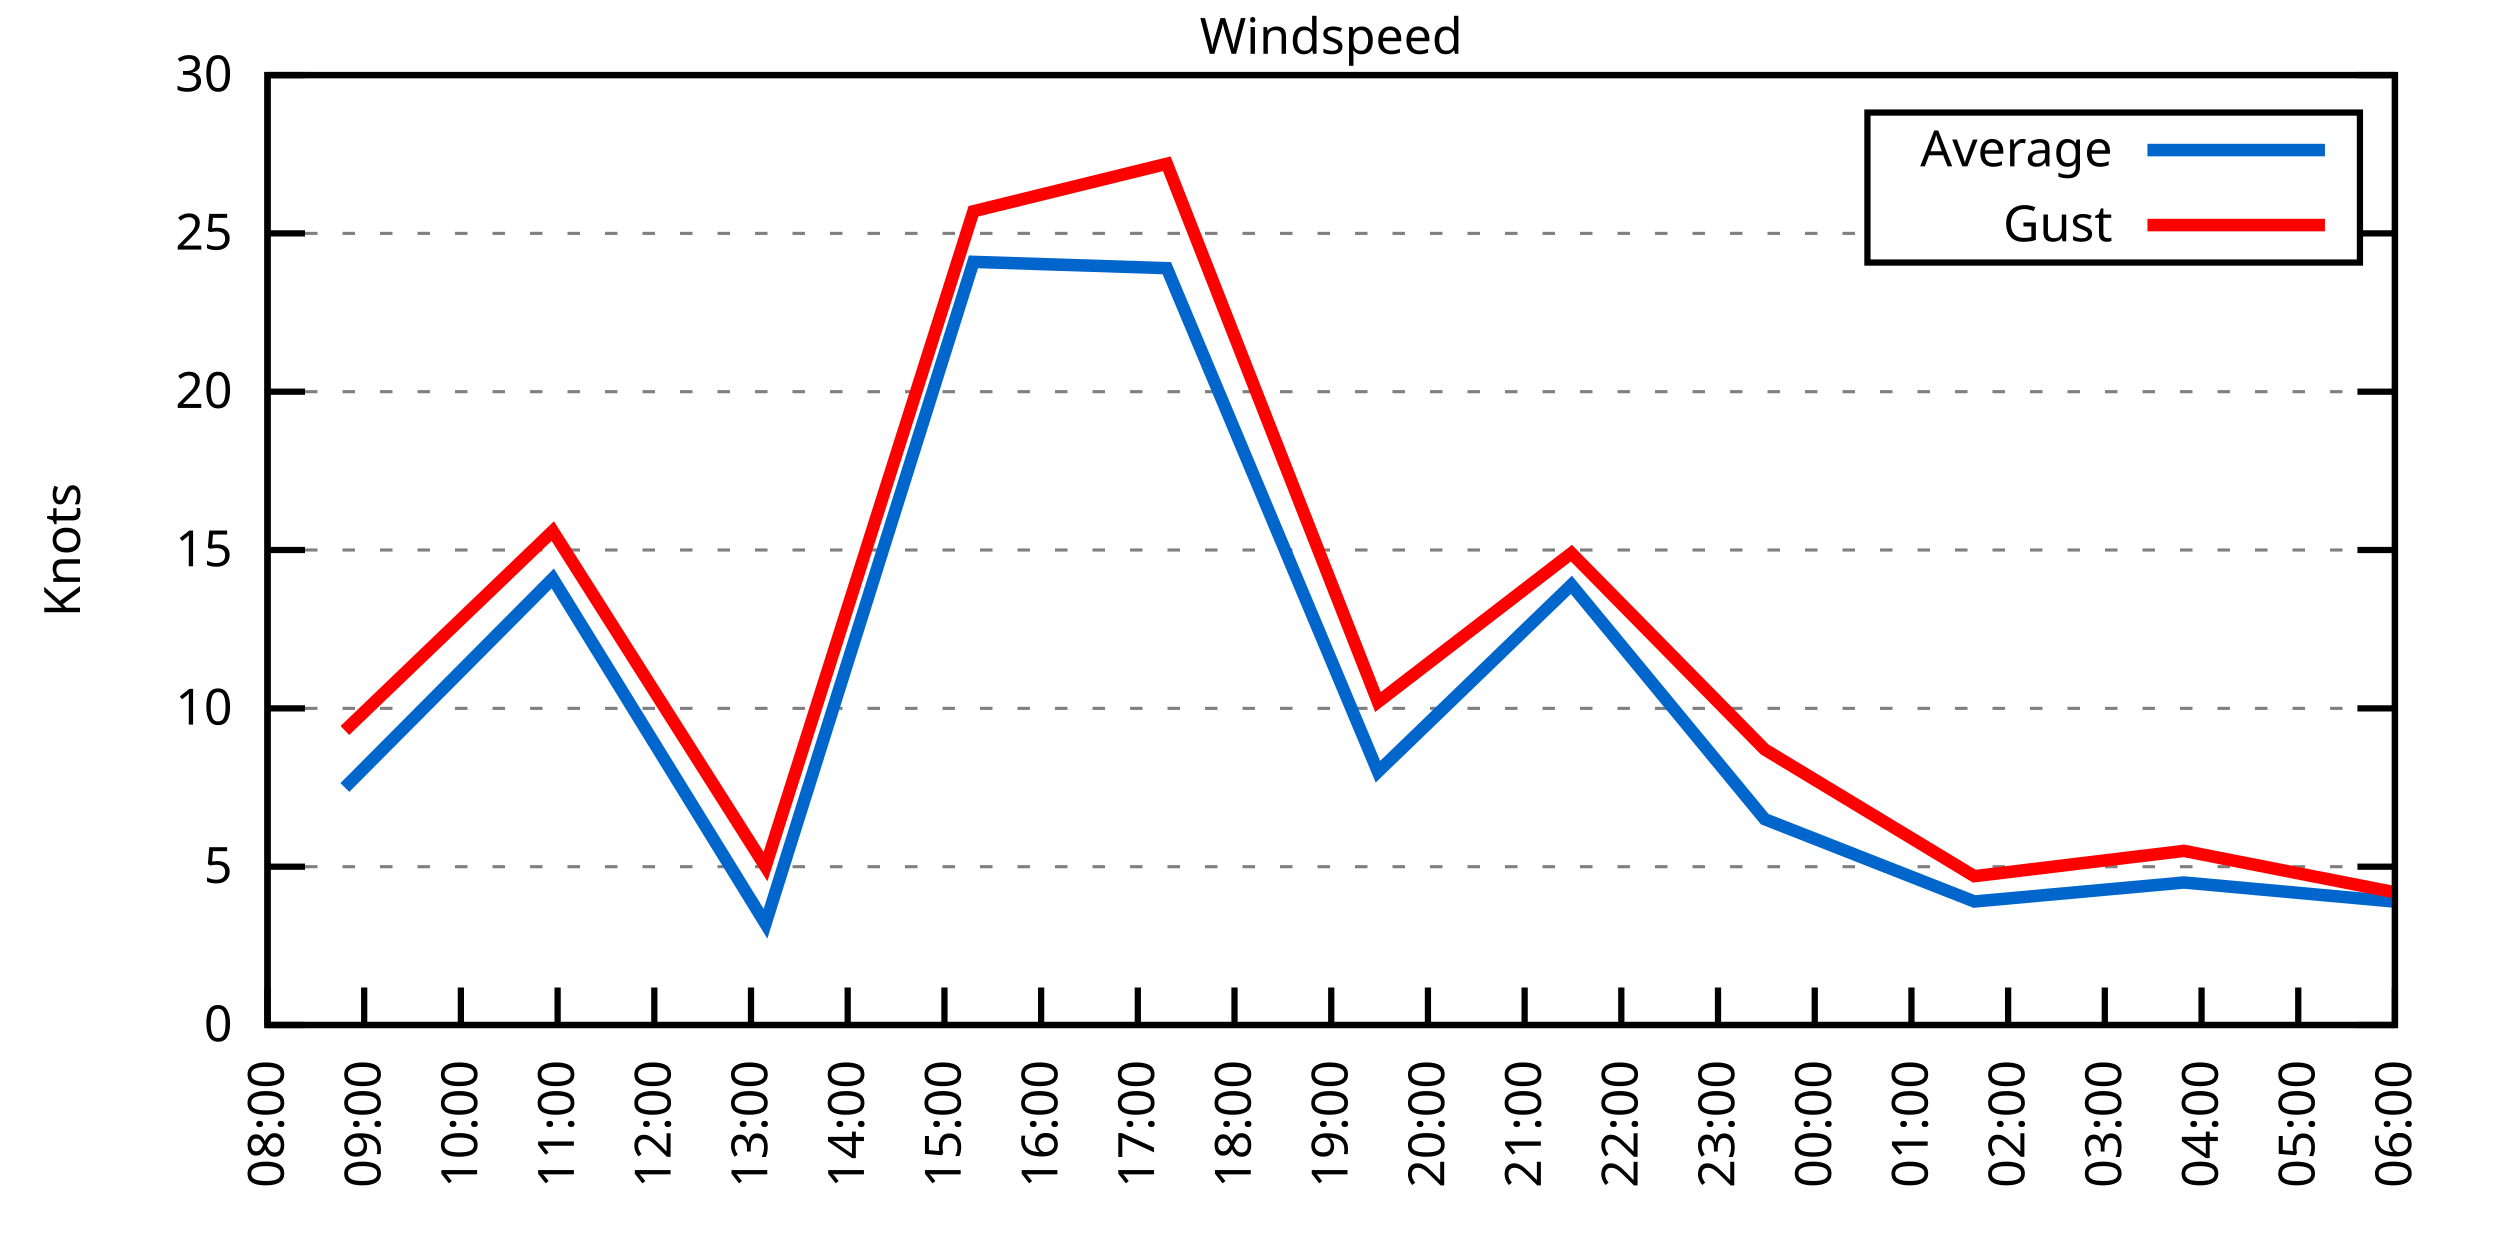
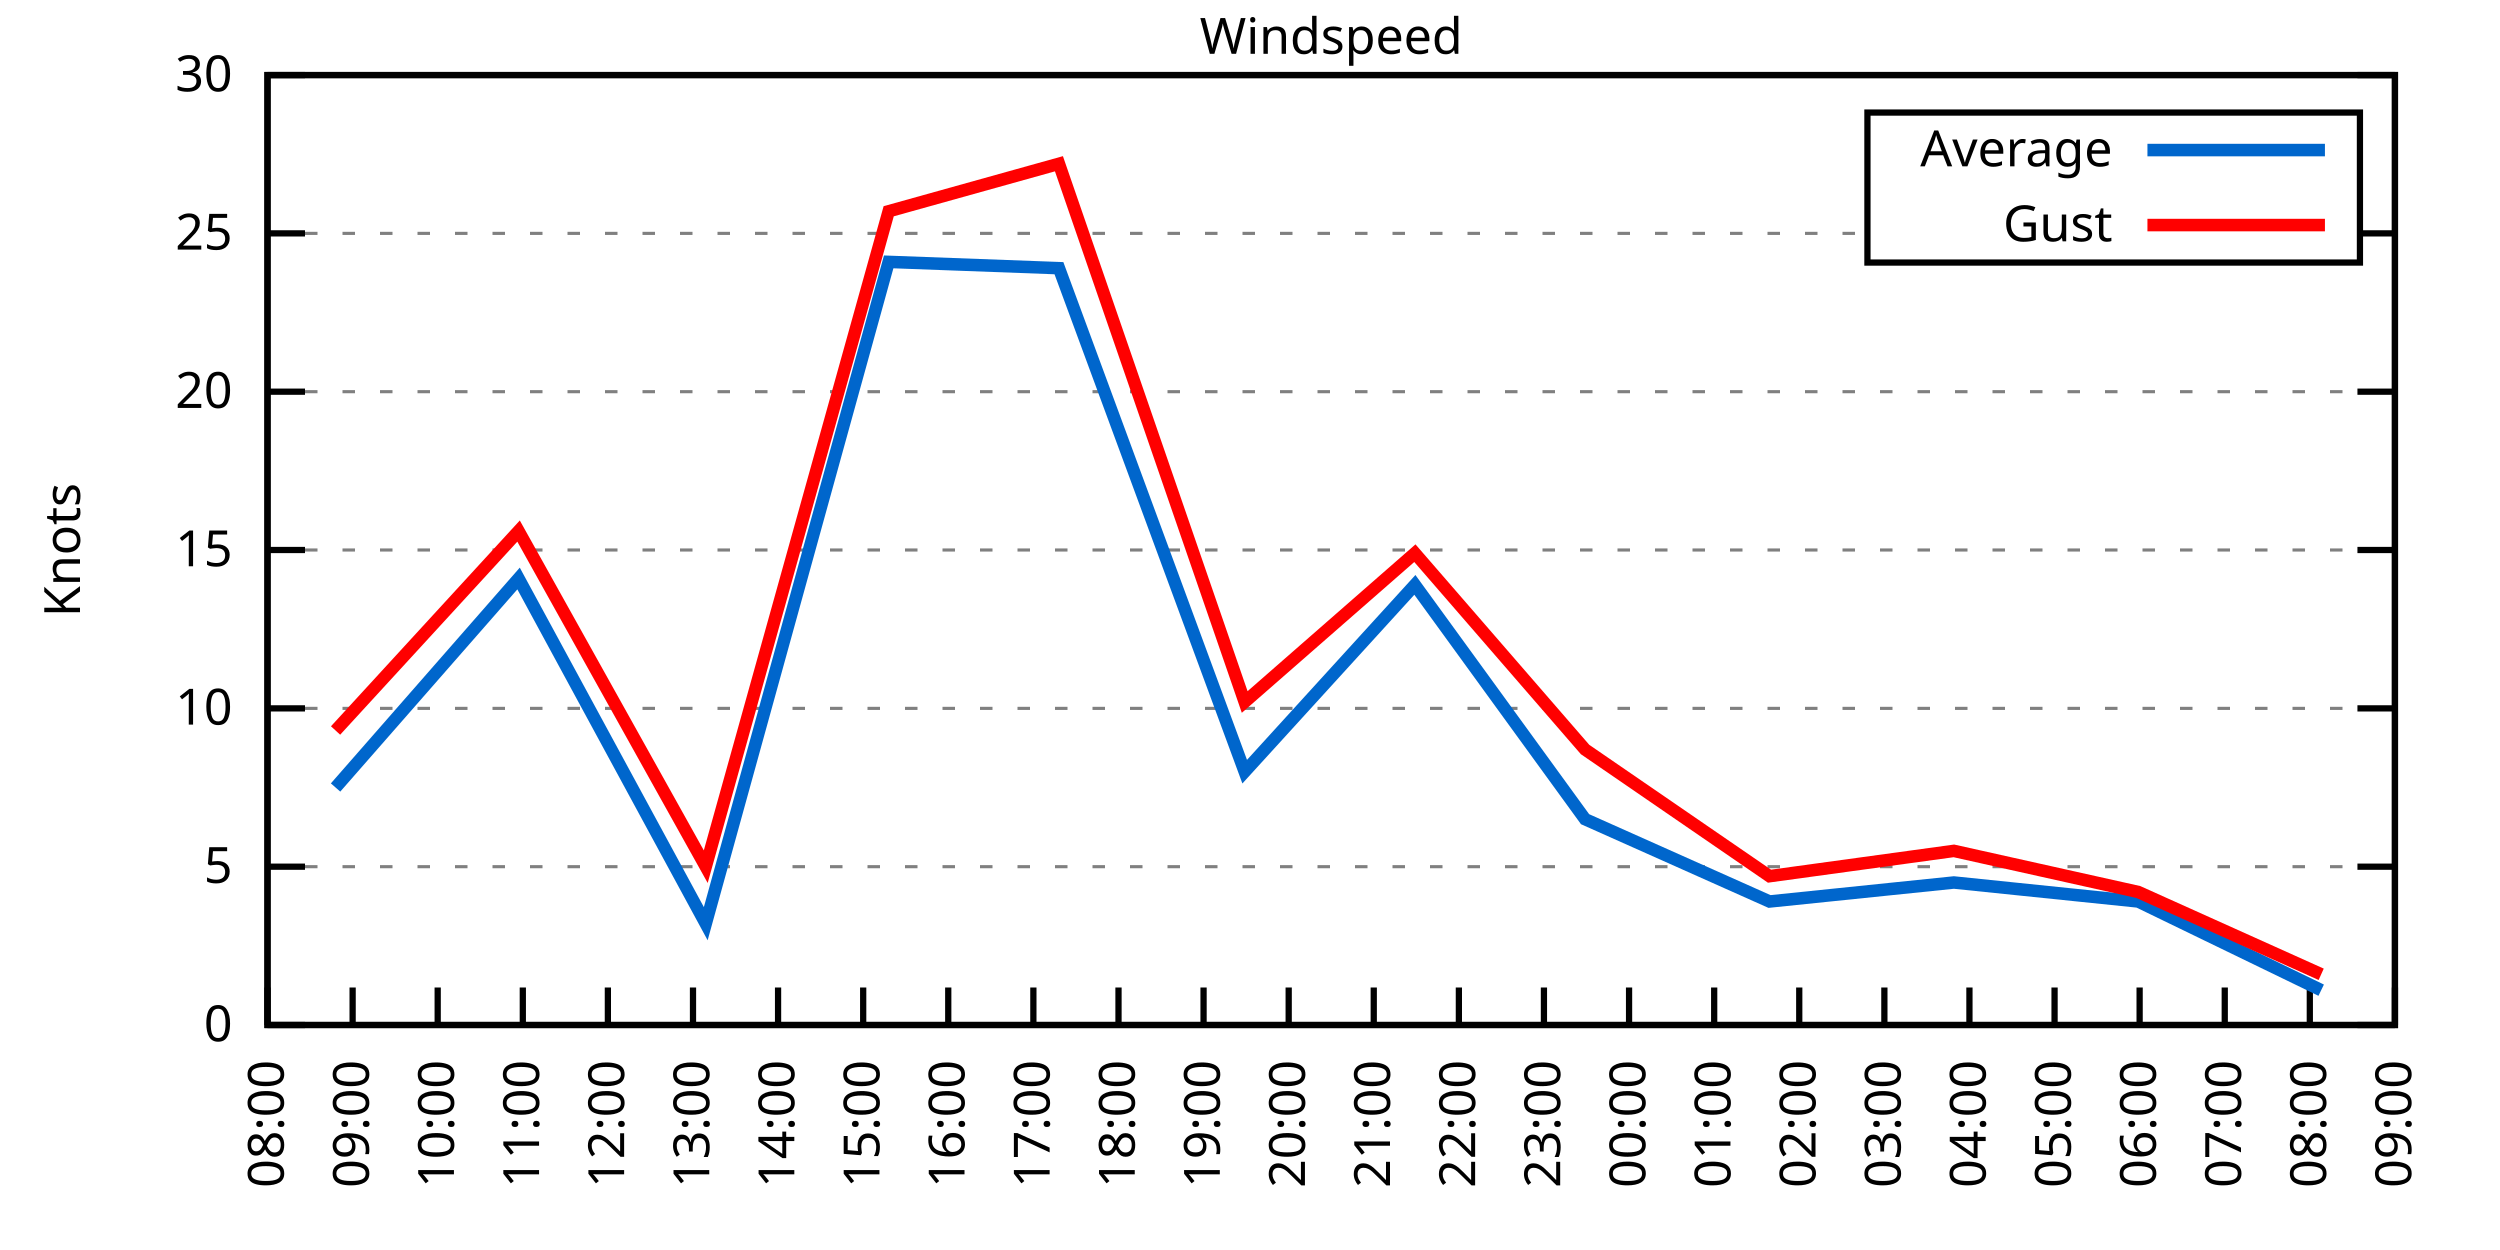
<svg xmlns="http://www.w3.org/2000/svg" xmlns:xlink="http://www.w3.org/1999/xlink" width="400" height="200" viewBox="0 0 400 200">
  <g id="gnuplot_canvas">
    <rect x="0" y="0" width="400" height="200" fill="none" />
    <defs>
      <circle id="gpDot" r="0.5" stroke-width="0.5" stroke="currentColor" />
      <path id="gpPt0" stroke-width="0.333" stroke="currentColor" d="M-1,0 h2 M0,-1 v2" />
      <path id="gpPt1" stroke-width="0.333" stroke="currentColor" d="M-1,-1 L1,1 M1,-1 L-1,1" />
      <path id="gpPt2" stroke-width="0.333" stroke="currentColor" d="M-1,0 L1,0 M0,-1 L0,1 M-1,-1 L1,1 M-1,1 L1,-1" />
      <rect id="gpPt3" stroke-width="0.333" stroke="currentColor" x="-1" y="-1" width="2" height="2" />
      <rect id="gpPt4" stroke-width="0.333" stroke="currentColor" fill="currentColor" x="-1" y="-1" width="2" height="2" />
      <circle id="gpPt5" stroke-width="0.333" stroke="currentColor" cx="0" cy="0" r="1" />
      <use xlink:href="#gpPt5" id="gpPt6" fill="currentColor" stroke="none" />
      <path id="gpPt7" stroke-width="0.333" stroke="currentColor" d="M0,-1.33 L-1.33,0.67 L1.33,0.67 z" />
      <use xlink:href="#gpPt7" id="gpPt8" fill="currentColor" stroke="none" />
      <use xlink:href="#gpPt7" id="gpPt9" stroke="currentColor" transform="rotate(180)" />
      <use xlink:href="#gpPt9" id="gpPt10" fill="currentColor" stroke="none" />
      <use xlink:href="#gpPt3" id="gpPt11" stroke="currentColor" transform="rotate(45)" />
      <use xlink:href="#gpPt11" id="gpPt12" fill="currentColor" stroke="none" />
      <path id="gpPt13" stroke-width="0.333" stroke="currentColor" d="M0,1.330 L1.265,0.411 L0.782,-1.067 L-0.782,-1.076 L-1.265,0.411 z" />
      <use xlink:href="#gpPt13" id="gpPt14" fill="currentColor" stroke="none" />
      <filter id="textbox" filterUnits="objectBoundingBox" x="0" y="0" height="1" width="1">
        <feFlood flood-color="white" flood-opacity="1" result="bgnd" />
        <feComposite in="SourceGraphic" in2="bgnd" operator="atop" />
      </filter>
      <filter id="greybox" filterUnits="objectBoundingBox" x="0" y="0" height="1" width="1">
        <feFlood flood-color="lightgrey" flood-opacity="1" result="grey" />
        <feComposite in="SourceGraphic" in2="grey" operator="atop" />
      </filter>
    </defs>
    <g fill="none" color="white" stroke="currentColor" stroke-width="1.00" stroke-linecap="butt" stroke-linejoin="miter">
</g>
    <g fill="none" color="black" stroke="currentColor" stroke-width="1.00" stroke-linecap="butt" stroke-linejoin="miter">
      <g stroke="none" shape-rendering="crispEdges">
        <polygon fill="rgb(255, 255, 255)" points="42.80,164.00 383.18,164.00 383.18,12.02 42.80,12.02 " />
      </g>
    </g>
    <g fill="none" color="black" stroke="currentColor" stroke-width="1.00" stroke-linecap="butt" stroke-linejoin="miter">
</g>
    <g fill="none" color="black" stroke="black" stroke-width="0.50" stroke-linecap="butt" stroke-linejoin="miter">
</g>
    <g fill="none" color="gray" stroke="currentColor" stroke-width="0.50" stroke-linecap="butt" stroke-linejoin="miter">
      <path stroke="gray" stroke-dasharray="2,4" class="gridline" d="M42.80,164.00 L383.19,164.00  " />
    </g>
    <g fill="none" color="gray" stroke="gray" stroke-width="1.00" stroke-linecap="butt" stroke-linejoin="miter">
</g>
    <g fill="none" color="black" stroke="currentColor" stroke-width="1.00" stroke-linecap="butt" stroke-linejoin="miter">
      <path stroke="black" d="M42.80,164.00 L48.80,164.00 M383.19,164.00 L377.19,164.00  " />
      <g transform="translate(37.20,166.60)" stroke="none" fill="black" font-family="Sans" font-size="8.00" text-anchor="end">
        <text>
          <tspan font-family="Sans"> 0</tspan>
        </text>
      </g>
    </g>
    <g fill="none" color="black" stroke="currentColor" stroke-width="1.00" stroke-linecap="butt" stroke-linejoin="miter">
</g>
    <g fill="none" color="black" stroke="black" stroke-width="0.50" stroke-linecap="butt" stroke-linejoin="miter">
</g>
    <g fill="none" color="gray" stroke="currentColor" stroke-width="0.50" stroke-linecap="butt" stroke-linejoin="miter">
      <path stroke="gray" stroke-dasharray="2,4" class="gridline" d="M42.80,138.67 L383.19,138.67  " />
    </g>
    <g fill="none" color="gray" stroke="gray" stroke-width="1.00" stroke-linecap="butt" stroke-linejoin="miter">
</g>
    <g fill="none" color="black" stroke="currentColor" stroke-width="1.00" stroke-linecap="butt" stroke-linejoin="miter">
      <path stroke="black" d="M42.80,138.67 L48.80,138.67 M383.19,138.67 L377.19,138.67  " />
      <g transform="translate(37.20,141.27)" stroke="none" fill="black" font-family="Sans" font-size="8.00" text-anchor="end">
        <text>
          <tspan font-family="Sans"> 5</tspan>
        </text>
      </g>
    </g>
    <g fill="none" color="black" stroke="currentColor" stroke-width="1.00" stroke-linecap="butt" stroke-linejoin="miter">
</g>
    <g fill="none" color="black" stroke="black" stroke-width="0.50" stroke-linecap="butt" stroke-linejoin="miter">
</g>
    <g fill="none" color="gray" stroke="currentColor" stroke-width="0.50" stroke-linecap="butt" stroke-linejoin="miter">
      <path stroke="gray" stroke-dasharray="2,4" class="gridline" d="M42.80,113.34 L383.19,113.34  " />
    </g>
    <g fill="none" color="gray" stroke="gray" stroke-width="1.00" stroke-linecap="butt" stroke-linejoin="miter">
</g>
    <g fill="none" color="black" stroke="currentColor" stroke-width="1.00" stroke-linecap="butt" stroke-linejoin="miter">
      <path stroke="black" d="M42.80,113.34 L48.80,113.34 M383.19,113.34 L377.19,113.34  " />
      <g transform="translate(37.20,115.94)" stroke="none" fill="black" font-family="Sans" font-size="8.00" text-anchor="end">
        <text>
          <tspan font-family="Sans"> 10</tspan>
        </text>
      </g>
    </g>
    <g fill="none" color="black" stroke="currentColor" stroke-width="1.00" stroke-linecap="butt" stroke-linejoin="miter">
</g>
    <g fill="none" color="black" stroke="black" stroke-width="0.50" stroke-linecap="butt" stroke-linejoin="miter">
</g>
    <g fill="none" color="gray" stroke="currentColor" stroke-width="0.50" stroke-linecap="butt" stroke-linejoin="miter">
      <path stroke="gray" stroke-dasharray="2,4" class="gridline" d="M42.80,88.00 L383.19,88.00  " />
    </g>
    <g fill="none" color="gray" stroke="gray" stroke-width="1.00" stroke-linecap="butt" stroke-linejoin="miter">
</g>
    <g fill="none" color="black" stroke="currentColor" stroke-width="1.00" stroke-linecap="butt" stroke-linejoin="miter">
      <path stroke="black" d="M42.80,88.00 L48.80,88.00 M383.19,88.00 L377.19,88.00  " />
      <g transform="translate(37.20,90.60)" stroke="none" fill="black" font-family="Sans" font-size="8.00" text-anchor="end">
        <text>
          <tspan font-family="Sans"> 15</tspan>
        </text>
      </g>
    </g>
    <g fill="none" color="black" stroke="currentColor" stroke-width="1.00" stroke-linecap="butt" stroke-linejoin="miter">
</g>
    <g fill="none" color="black" stroke="black" stroke-width="0.50" stroke-linecap="butt" stroke-linejoin="miter">
</g>
    <g fill="none" color="gray" stroke="currentColor" stroke-width="0.50" stroke-linecap="butt" stroke-linejoin="miter">
      <path stroke="gray" stroke-dasharray="2,4" class="gridline" d="M42.80,62.67 L383.19,62.67  " />
    </g>
    <g fill="none" color="gray" stroke="gray" stroke-width="1.00" stroke-linecap="butt" stroke-linejoin="miter">
</g>
    <g fill="none" color="black" stroke="currentColor" stroke-width="1.00" stroke-linecap="butt" stroke-linejoin="miter">
      <path stroke="black" d="M42.80,62.67 L48.80,62.67 M383.19,62.67 L377.19,62.67  " />
      <g transform="translate(37.20,65.27)" stroke="none" fill="black" font-family="Sans" font-size="8.00" text-anchor="end">
        <text>
          <tspan font-family="Sans"> 20</tspan>
        </text>
      </g>
    </g>
    <g fill="none" color="black" stroke="currentColor" stroke-width="1.00" stroke-linecap="butt" stroke-linejoin="miter">
</g>
    <g fill="none" color="black" stroke="black" stroke-width="0.50" stroke-linecap="butt" stroke-linejoin="miter">
</g>
    <g fill="none" color="gray" stroke="currentColor" stroke-width="0.50" stroke-linecap="butt" stroke-linejoin="miter">
      <path stroke="gray" stroke-dasharray="2,4" class="gridline" d="M42.80,37.34 L298.79,37.34 M377.59,37.34 L383.19,37.34  " />
    </g>
    <g fill="none" color="gray" stroke="gray" stroke-width="1.00" stroke-linecap="butt" stroke-linejoin="miter">
</g>
    <g fill="none" color="black" stroke="currentColor" stroke-width="1.00" stroke-linecap="butt" stroke-linejoin="miter">
      <path stroke="black" d="M42.80,37.34 L48.80,37.34 M383.19,37.34 L377.19,37.34  " />
      <g transform="translate(37.20,39.94)" stroke="none" fill="black" font-family="Sans" font-size="8.00" text-anchor="end">
        <text>
          <tspan font-family="Sans"> 25</tspan>
        </text>
      </g>
    </g>
    <g fill="none" color="black" stroke="currentColor" stroke-width="1.00" stroke-linecap="butt" stroke-linejoin="miter">
</g>
    <g fill="none" color="black" stroke="black" stroke-width="0.50" stroke-linecap="butt" stroke-linejoin="miter">
</g>
    <g fill="none" color="gray" stroke="currentColor" stroke-width="0.50" stroke-linecap="butt" stroke-linejoin="miter">
      <path stroke="gray" stroke-dasharray="2,4" class="gridline" d="M42.80,12.01 L383.19,12.01  " />
    </g>
    <g fill="none" color="gray" stroke="gray" stroke-width="1.00" stroke-linecap="butt" stroke-linejoin="miter">
</g>
    <g fill="none" color="black" stroke="currentColor" stroke-width="1.00" stroke-linecap="butt" stroke-linejoin="miter">
      <path stroke="black" d="M42.80,12.01 L48.80,12.01 M383.19,12.01 L377.19,12.01  " />
      <g transform="translate(37.20,14.61)" stroke="none" fill="black" font-family="Sans" font-size="8.00" text-anchor="end">
        <text>
          <tspan font-family="Sans"> 30</tspan>
        </text>
      </g>
    </g>
    <g fill="none" color="black" stroke="currentColor" stroke-width="1.00" stroke-linecap="butt" stroke-linejoin="miter">
      <path stroke="black" d="M42.80,164.00 L42.80,158.00  " />
      <g transform="translate(45.40,169.60) rotate(270.00)" stroke="none" fill="black" font-family="Sans" font-size="8.00" text-anchor="end">
        <text>
          <tspan font-family="Sans">08:00</tspan>
        </text>
      </g>
    </g>
    <g fill="none" color="black" stroke="currentColor" stroke-width="1.00" stroke-linecap="butt" stroke-linejoin="miter">
-       <path stroke="black" d="M58.27,164.00 L58.27,158.00  " />
-       <g transform="translate(60.87,169.60) rotate(270.00)" stroke="none" fill="black" font-family="Sans" font-size="8.00" text-anchor="end">
+       <path stroke="black" d="M56.42,164.00 L56.42,158.00  " />
+       <g transform="translate(59.02,169.60) rotate(270.00)" stroke="none" fill="black" font-family="Sans" font-size="8.00" text-anchor="end">
        <text>
          <tspan font-family="Sans">09:00</tspan>
        </text>
      </g>
    </g>
    <g fill="none" color="black" stroke="currentColor" stroke-width="1.00" stroke-linecap="butt" stroke-linejoin="miter">
-       <path stroke="black" d="M73.74,164.00 L73.74,158.00  " />
-       <g transform="translate(76.34,169.60) rotate(270.00)" stroke="none" fill="black" font-family="Sans" font-size="8.00" text-anchor="end">
+       <path stroke="black" d="M70.03,164.00 L70.03,158.00  " />
+       <g transform="translate(72.63,169.60) rotate(270.00)" stroke="none" fill="black" font-family="Sans" font-size="8.00" text-anchor="end">
        <text>
          <tspan font-family="Sans">10:00</tspan>
        </text>
      </g>
    </g>
    <g fill="none" color="black" stroke="currentColor" stroke-width="1.00" stroke-linecap="butt" stroke-linejoin="miter">
-       <path stroke="black" d="M89.22,164.00 L89.22,158.00  " />
-       <g transform="translate(91.82,169.60) rotate(270.00)" stroke="none" fill="black" font-family="Sans" font-size="8.00" text-anchor="end">
+       <path stroke="black" d="M83.65,164.00 L83.65,158.00  " />
+       <g transform="translate(86.25,169.60) rotate(270.00)" stroke="none" fill="black" font-family="Sans" font-size="8.00" text-anchor="end">
        <text>
          <tspan font-family="Sans">11:00</tspan>
        </text>
      </g>
    </g>
    <g fill="none" color="black" stroke="currentColor" stroke-width="1.00" stroke-linecap="butt" stroke-linejoin="miter">
-       <path stroke="black" d="M104.69,164.00 L104.69,158.00  " />
-       <g transform="translate(107.29,169.60) rotate(270.00)" stroke="none" fill="black" font-family="Sans" font-size="8.00" text-anchor="end">
+       <path stroke="black" d="M97.26,164.00 L97.26,158.00  " />
+       <g transform="translate(99.86,169.60) rotate(270.00)" stroke="none" fill="black" font-family="Sans" font-size="8.00" text-anchor="end">
        <text>
          <tspan font-family="Sans">12:00</tspan>
        </text>
      </g>
    </g>
    <g fill="none" color="black" stroke="currentColor" stroke-width="1.00" stroke-linecap="butt" stroke-linejoin="miter">
-       <path stroke="black" d="M120.16,164.00 L120.16,158.00  " />
-       <g transform="translate(122.76,169.60) rotate(270.00)" stroke="none" fill="black" font-family="Sans" font-size="8.00" text-anchor="end">
+       <path stroke="black" d="M110.88,164.00 L110.88,158.00  " />
+       <g transform="translate(113.48,169.60) rotate(270.00)" stroke="none" fill="black" font-family="Sans" font-size="8.00" text-anchor="end">
        <text>
          <tspan font-family="Sans">13:00</tspan>
        </text>
      </g>
    </g>
    <g fill="none" color="black" stroke="currentColor" stroke-width="1.00" stroke-linecap="butt" stroke-linejoin="miter">
-       <path stroke="black" d="M135.63,164.00 L135.63,158.00  " />
-       <g transform="translate(138.23,169.60) rotate(270.00)" stroke="none" fill="black" font-family="Sans" font-size="8.00" text-anchor="end">
+       <path stroke="black" d="M124.49,164.00 L124.49,158.00  " />
+       <g transform="translate(127.09,169.60) rotate(270.00)" stroke="none" fill="black" font-family="Sans" font-size="8.00" text-anchor="end">
        <text>
          <tspan font-family="Sans">14:00</tspan>
        </text>
      </g>
    </g>
    <g fill="none" color="black" stroke="currentColor" stroke-width="1.00" stroke-linecap="butt" stroke-linejoin="miter">
-       <path stroke="black" d="M151.11,164.00 L151.11,158.00  " />
-       <g transform="translate(153.71,169.60) rotate(270.00)" stroke="none" fill="black" font-family="Sans" font-size="8.00" text-anchor="end">
+       <path stroke="black" d="M138.11,164.00 L138.11,158.00  " />
+       <g transform="translate(140.71,169.60) rotate(270.00)" stroke="none" fill="black" font-family="Sans" font-size="8.00" text-anchor="end">
        <text>
          <tspan font-family="Sans">15:00</tspan>
        </text>
      </g>
    </g>
    <g fill="none" color="black" stroke="currentColor" stroke-width="1.00" stroke-linecap="butt" stroke-linejoin="miter">
-       <path stroke="black" d="M166.58,164.00 L166.58,158.00  " />
-       <g transform="translate(169.18,169.60) rotate(270.00)" stroke="none" fill="black" font-family="Sans" font-size="8.00" text-anchor="end">
+       <path stroke="black" d="M151.72,164.00 L151.72,158.00  " />
+       <g transform="translate(154.32,169.60) rotate(270.00)" stroke="none" fill="black" font-family="Sans" font-size="8.00" text-anchor="end">
        <text>
          <tspan font-family="Sans">16:00</tspan>
        </text>
      </g>
    </g>
    <g fill="none" color="black" stroke="currentColor" stroke-width="1.00" stroke-linecap="butt" stroke-linejoin="miter">
-       <path stroke="black" d="M182.05,164.00 L182.05,158.00  " />
-       <g transform="translate(184.65,169.60) rotate(270.00)" stroke="none" fill="black" font-family="Sans" font-size="8.00" text-anchor="end">
+       <path stroke="black" d="M165.34,164.00 L165.34,158.00  " />
+       <g transform="translate(167.94,169.60) rotate(270.00)" stroke="none" fill="black" font-family="Sans" font-size="8.00" text-anchor="end">
        <text>
          <tspan font-family="Sans">17:00</tspan>
        </text>
      </g>
    </g>
    <g fill="none" color="black" stroke="currentColor" stroke-width="1.00" stroke-linecap="butt" stroke-linejoin="miter">
-       <path stroke="black" d="M197.52,164.00 L197.52,158.00  " />
-       <g transform="translate(200.12,169.60) rotate(270.00)" stroke="none" fill="black" font-family="Sans" font-size="8.00" text-anchor="end">
+       <path stroke="black" d="M178.96,164.00 L178.96,158.00  " />
+       <g transform="translate(181.56,169.60) rotate(270.00)" stroke="none" fill="black" font-family="Sans" font-size="8.00" text-anchor="end">
        <text>
          <tspan font-family="Sans">18:00</tspan>
        </text>
      </g>
    </g>
    <g fill="none" color="black" stroke="currentColor" stroke-width="1.00" stroke-linecap="butt" stroke-linejoin="miter">
-       <path stroke="black" d="M213.00,164.00 L213.00,158.00  " />
-       <g transform="translate(215.60,169.60) rotate(270.00)" stroke="none" fill="black" font-family="Sans" font-size="8.00" text-anchor="end">
+       <path stroke="black" d="M192.57,164.00 L192.57,158.00  " />
+       <g transform="translate(195.17,169.60) rotate(270.00)" stroke="none" fill="black" font-family="Sans" font-size="8.00" text-anchor="end">
        <text>
          <tspan font-family="Sans">19:00</tspan>
        </text>
      </g>
    </g>
    <g fill="none" color="black" stroke="currentColor" stroke-width="1.00" stroke-linecap="butt" stroke-linejoin="miter">
-       <path stroke="black" d="M228.47,164.00 L228.47,158.00  " />
-       <g transform="translate(231.07,169.60) rotate(270.00)" stroke="none" fill="black" font-family="Sans" font-size="8.00" text-anchor="end">
+       <path stroke="black" d="M206.19,164.00 L206.19,158.00  " />
+       <g transform="translate(208.79,169.60) rotate(270.00)" stroke="none" fill="black" font-family="Sans" font-size="8.00" text-anchor="end">
        <text>
          <tspan font-family="Sans">20:00</tspan>
        </text>
      </g>
    </g>
    <g fill="none" color="black" stroke="currentColor" stroke-width="1.00" stroke-linecap="butt" stroke-linejoin="miter">
-       <path stroke="black" d="M243.94,164.00 L243.94,158.00  " />
-       <g transform="translate(246.54,169.60) rotate(270.00)" stroke="none" fill="black" font-family="Sans" font-size="8.00" text-anchor="end">
+       <path stroke="black" d="M219.80,164.00 L219.80,158.00  " />
+       <g transform="translate(222.40,169.60) rotate(270.00)" stroke="none" fill="black" font-family="Sans" font-size="8.00" text-anchor="end">
        <text>
          <tspan font-family="Sans">21:00</tspan>
        </text>
      </g>
    </g>
    <g fill="none" color="black" stroke="currentColor" stroke-width="1.00" stroke-linecap="butt" stroke-linejoin="miter">
-       <path stroke="black" d="M259.41,164.00 L259.41,158.00  " />
-       <g transform="translate(262.01,169.60) rotate(270.00)" stroke="none" fill="black" font-family="Sans" font-size="8.00" text-anchor="end">
+       <path stroke="black" d="M233.42,164.00 L233.42,158.00  " />
+       <g transform="translate(236.02,169.60) rotate(270.00)" stroke="none" fill="black" font-family="Sans" font-size="8.00" text-anchor="end">
        <text>
          <tspan font-family="Sans">22:00</tspan>
        </text>
      </g>
    </g>
    <g fill="none" color="black" stroke="currentColor" stroke-width="1.00" stroke-linecap="butt" stroke-linejoin="miter">
-       <path stroke="black" d="M274.88,164.00 L274.88,158.00  " />
-       <g transform="translate(277.48,169.60) rotate(270.00)" stroke="none" fill="black" font-family="Sans" font-size="8.00" text-anchor="end">
+       <path stroke="black" d="M247.03,164.00 L247.03,158.00  " />
+       <g transform="translate(249.63,169.60) rotate(270.00)" stroke="none" fill="black" font-family="Sans" font-size="8.00" text-anchor="end">
        <text>
          <tspan font-family="Sans">23:00</tspan>
        </text>
      </g>
    </g>
    <g fill="none" color="black" stroke="currentColor" stroke-width="1.00" stroke-linecap="butt" stroke-linejoin="miter">
-       <path stroke="black" d="M290.36,164.00 L290.36,158.00  " />
-       <g transform="translate(292.96,169.60) rotate(270.00)" stroke="none" fill="black" font-family="Sans" font-size="8.00" text-anchor="end">
+       <path stroke="black" d="M260.65,164.00 L260.65,158.00  " />
+       <g transform="translate(263.25,169.60) rotate(270.00)" stroke="none" fill="black" font-family="Sans" font-size="8.00" text-anchor="end">
        <text>
          <tspan font-family="Sans">00:00</tspan>
        </text>
      </g>
    </g>
    <g fill="none" color="black" stroke="currentColor" stroke-width="1.00" stroke-linecap="butt" stroke-linejoin="miter">
-       <path stroke="black" d="M305.83,164.00 L305.83,158.00  " />
-       <g transform="translate(308.43,169.60) rotate(270.00)" stroke="none" fill="black" font-family="Sans" font-size="8.00" text-anchor="end">
+       <path stroke="black" d="M274.27,164.00 L274.27,158.00  " />
+       <g transform="translate(276.87,169.60) rotate(270.00)" stroke="none" fill="black" font-family="Sans" font-size="8.00" text-anchor="end">
        <text>
          <tspan font-family="Sans">01:00</tspan>
        </text>
      </g>
    </g>
    <g fill="none" color="black" stroke="currentColor" stroke-width="1.00" stroke-linecap="butt" stroke-linejoin="miter">
-       <path stroke="black" d="M321.30,164.00 L321.30,158.00  " />
-       <g transform="translate(323.90,169.60) rotate(270.00)" stroke="none" fill="black" font-family="Sans" font-size="8.00" text-anchor="end">
+       <path stroke="black" d="M287.88,164.00 L287.88,158.00  " />
+       <g transform="translate(290.48,169.60) rotate(270.00)" stroke="none" fill="black" font-family="Sans" font-size="8.00" text-anchor="end">
        <text>
          <tspan font-family="Sans">02:00</tspan>
        </text>
      </g>
    </g>
    <g fill="none" color="black" stroke="currentColor" stroke-width="1.00" stroke-linecap="butt" stroke-linejoin="miter">
-       <path stroke="black" d="M336.77,164.00 L336.77,158.00  " />
-       <g transform="translate(339.37,169.60) rotate(270.00)" stroke="none" fill="black" font-family="Sans" font-size="8.00" text-anchor="end">
+       <path stroke="black" d="M301.50,164.00 L301.50,158.00  " />
+       <g transform="translate(304.10,169.60) rotate(270.00)" stroke="none" fill="black" font-family="Sans" font-size="8.00" text-anchor="end">
        <text>
          <tspan font-family="Sans">03:00</tspan>
        </text>
      </g>
    </g>
    <g fill="none" color="black" stroke="currentColor" stroke-width="1.00" stroke-linecap="butt" stroke-linejoin="miter">
-       <path stroke="black" d="M352.25,164.00 L352.25,158.00  " />
-       <g transform="translate(354.85,169.60) rotate(270.00)" stroke="none" fill="black" font-family="Sans" font-size="8.00" text-anchor="end">
+       <path stroke="black" d="M315.11,164.00 L315.11,158.00  " />
+       <g transform="translate(317.71,169.60) rotate(270.00)" stroke="none" fill="black" font-family="Sans" font-size="8.00" text-anchor="end">
        <text>
          <tspan font-family="Sans">04:00</tspan>
        </text>
      </g>
    </g>
    <g fill="none" color="black" stroke="currentColor" stroke-width="1.00" stroke-linecap="butt" stroke-linejoin="miter">
-       <path stroke="black" d="M367.72,164.00 L367.72,158.00  " />
-       <g transform="translate(370.32,169.60) rotate(270.00)" stroke="none" fill="black" font-family="Sans" font-size="8.00" text-anchor="end">
+       <path stroke="black" d="M328.73,164.00 L328.73,158.00  " />
+       <g transform="translate(331.33,169.60) rotate(270.00)" stroke="none" fill="black" font-family="Sans" font-size="8.00" text-anchor="end">
        <text>
          <tspan font-family="Sans">05:00</tspan>
+         </text>
+       </g>
+     </g>
+     <g fill="none" color="black" stroke="currentColor" stroke-width="1.00" stroke-linecap="butt" stroke-linejoin="miter">
+       <path stroke="black" d="M342.34,164.00 L342.34,158.00  " />
+       <g transform="translate(344.94,169.60) rotate(270.00)" stroke="none" fill="black" font-family="Sans" font-size="8.00" text-anchor="end">
+         <text>
+           <tspan font-family="Sans">06:00</tspan>
+         </text>
+       </g>
+     </g>
+     <g fill="none" color="black" stroke="currentColor" stroke-width="1.00" stroke-linecap="butt" stroke-linejoin="miter">
+       <path stroke="black" d="M355.96,164.00 L355.96,158.00  " />
+       <g transform="translate(358.56,169.60) rotate(270.00)" stroke="none" fill="black" font-family="Sans" font-size="8.00" text-anchor="end">
+         <text>
+           <tspan font-family="Sans">07:00</tspan>
+         </text>
+       </g>
+     </g>
+     <g fill="none" color="black" stroke="currentColor" stroke-width="1.00" stroke-linecap="butt" stroke-linejoin="miter">
+       <path stroke="black" d="M369.57,164.00 L369.57,158.00  " />
+       <g transform="translate(372.17,169.60) rotate(270.00)" stroke="none" fill="black" font-family="Sans" font-size="8.00" text-anchor="end">
+         <text>
+           <tspan font-family="Sans">08:00</tspan>
        </text>
      </g>
    </g>
    <g fill="none" color="black" stroke="currentColor" stroke-width="1.00" stroke-linecap="butt" stroke-linejoin="miter">
      <path stroke="black" d="M383.19,164.00 L383.19,158.00  " />
      <g transform="translate(385.79,169.60) rotate(270.00)" stroke="none" fill="black" font-family="Sans" font-size="8.00" text-anchor="end">
        <text>
-           <tspan font-family="Sans">06:00</tspan>
+           <tspan font-family="Sans">09:00</tspan>
        </text>
      </g>
    </g>
    <g fill="none" color="black" stroke="currentColor" stroke-width="1.00" stroke-linecap="butt" stroke-linejoin="miter">
</g>
    <g fill="none" color="black" stroke="currentColor" stroke-width="1.00" stroke-linecap="butt" stroke-linejoin="miter">
      <path stroke="black" d="M42.80,12.01 L42.80,164.00 L383.19,164.00 L383.19,12.01 L42.80,12.01 Z  " />
    </g>
    <g fill="none" color="black" stroke="currentColor" stroke-width="1.00" stroke-linecap="butt" stroke-linejoin="miter">
</g>
    <g fill="none" color="black" stroke="currentColor" stroke-width="1.00" stroke-linecap="butt" stroke-linejoin="miter">
      <path stroke="black" d="M298.79,42.01 L298.79,18.01 L377.59,18.01 L377.59,42.01 L298.79,42.01 Z  " />
    </g>
    <g id="Windspeed_plot_1">
      <g fill="none" color="white" stroke="black" stroke-width="2.00" stroke-linecap="butt" stroke-linejoin="miter">
</g>
      <g fill="none" color="black" stroke="currentColor" stroke-width="2.00" stroke-linecap="butt" stroke-linejoin="miter">
        <g transform="translate(337.99,26.61)" stroke="none" fill="black" font-family="Sans" font-size="8.00" text-anchor="end">
          <text>
            <tspan font-family="Sans">Average</tspan>
          </text>
        </g>
      </g>
      <g fill="none" color="black" stroke="currentColor" stroke-width="2.00" stroke-linecap="butt" stroke-linejoin="miter">
-         <path stroke="rgb(  0, 102, 204)" d="M343.59,24.01 L371.99,24.01 M55.18,126.00 L88.44,92.56 L122.48,147.79 L155.75,41.90 L186.69,42.91 L220.47,123.47   L251.42,93.58 L282.36,131.07 L315.89,144.24 L349.41,141.20 L382.93,144.24  " />
+         <path stroke="rgb(  0, 102, 204)" d="M343.59,24.01 L371.99,24.01 M53.69,126.00 L82.97,92.56 L112.92,147.79 L142.19,41.90 L169.43,42.91 L199.15,123.47   L226.38,93.58 L253.61,131.07 L283.12,144.24 L312.62,141.20 L342.12,144.24 L371.39,158.43  " />
      </g>
    </g>
    <g id="Windspeed_plot_2">
      <g fill="none" color="black" stroke="currentColor" stroke-width="2.00" stroke-linecap="butt" stroke-linejoin="miter">
        <g transform="translate(337.99,38.61)" stroke="none" fill="black" font-family="Sans" font-size="8.00" text-anchor="end">
          <text>
            <tspan font-family="Sans">Gust</tspan>
          </text>
        </g>
      </g>
      <g fill="none" color="black" stroke="currentColor" stroke-width="2.00" stroke-linecap="butt" stroke-linejoin="miter">
-         <path stroke="rgb(255,   0,   0)" d="M343.59,36.01 L371.99,36.01 M55.18,116.88 L88.44,84.97 L122.48,138.67 L155.75,33.80 L186.69,26.20 L220.47,112.32   L251.42,88.51 L282.36,119.92 L315.89,140.19 L349.41,136.14 L382.93,142.72  " />
+         <path stroke="rgb(255,   0,   0)" d="M343.59,36.01 L371.99,36.01 M53.69,116.88 L82.97,84.97 L112.92,138.67 L142.19,33.80 L169.43,26.20 L199.15,112.32   L226.38,88.51 L253.61,119.92 L283.12,140.19 L312.62,136.14 L342.12,142.72 L371.39,155.89  " />
      </g>
    </g>
    <g fill="none" color="black" stroke="currentColor" stroke-width="2.00" stroke-linecap="butt" stroke-linejoin="miter">
</g>
    <g fill="none" color="black" stroke="black" stroke-width="1.00" stroke-linecap="butt" stroke-linejoin="miter">
</g>
    <g fill="none" color="black" stroke="currentColor" stroke-width="1.00" stroke-linecap="butt" stroke-linejoin="miter">
      <path stroke="black" d="M42.80,12.01 L42.80,164.00 L383.19,164.00 L383.19,12.01 L42.80,12.01 Z  " />
      <g transform="translate(12.80,88.01) rotate(270.00)" stroke="none" fill="black" font-family="Sans" font-size="8.00" text-anchor="middle">
        <text>
          <tspan font-family="Sans">Knots</tspan>
        </text>
      </g>
    </g>
    <g fill="none" color="black" stroke="currentColor" stroke-width="1.00" stroke-linecap="butt" stroke-linejoin="miter">
</g>
    <g fill="none" color="black" stroke="currentColor" stroke-width="1.00" stroke-linecap="butt" stroke-linejoin="miter">
      <g transform="translate(212.99,8.61)" stroke="none" fill="black" font-family="Sans" font-size="8.00" text-anchor="middle">
        <text>
          <tspan font-family="Sans">Windspeed</tspan>
        </text>
      </g>
    </g>
    <g fill="none" color="black" stroke="currentColor" stroke-width="1.00" stroke-linecap="butt" stroke-linejoin="miter">
</g>
  </g>
</svg>
